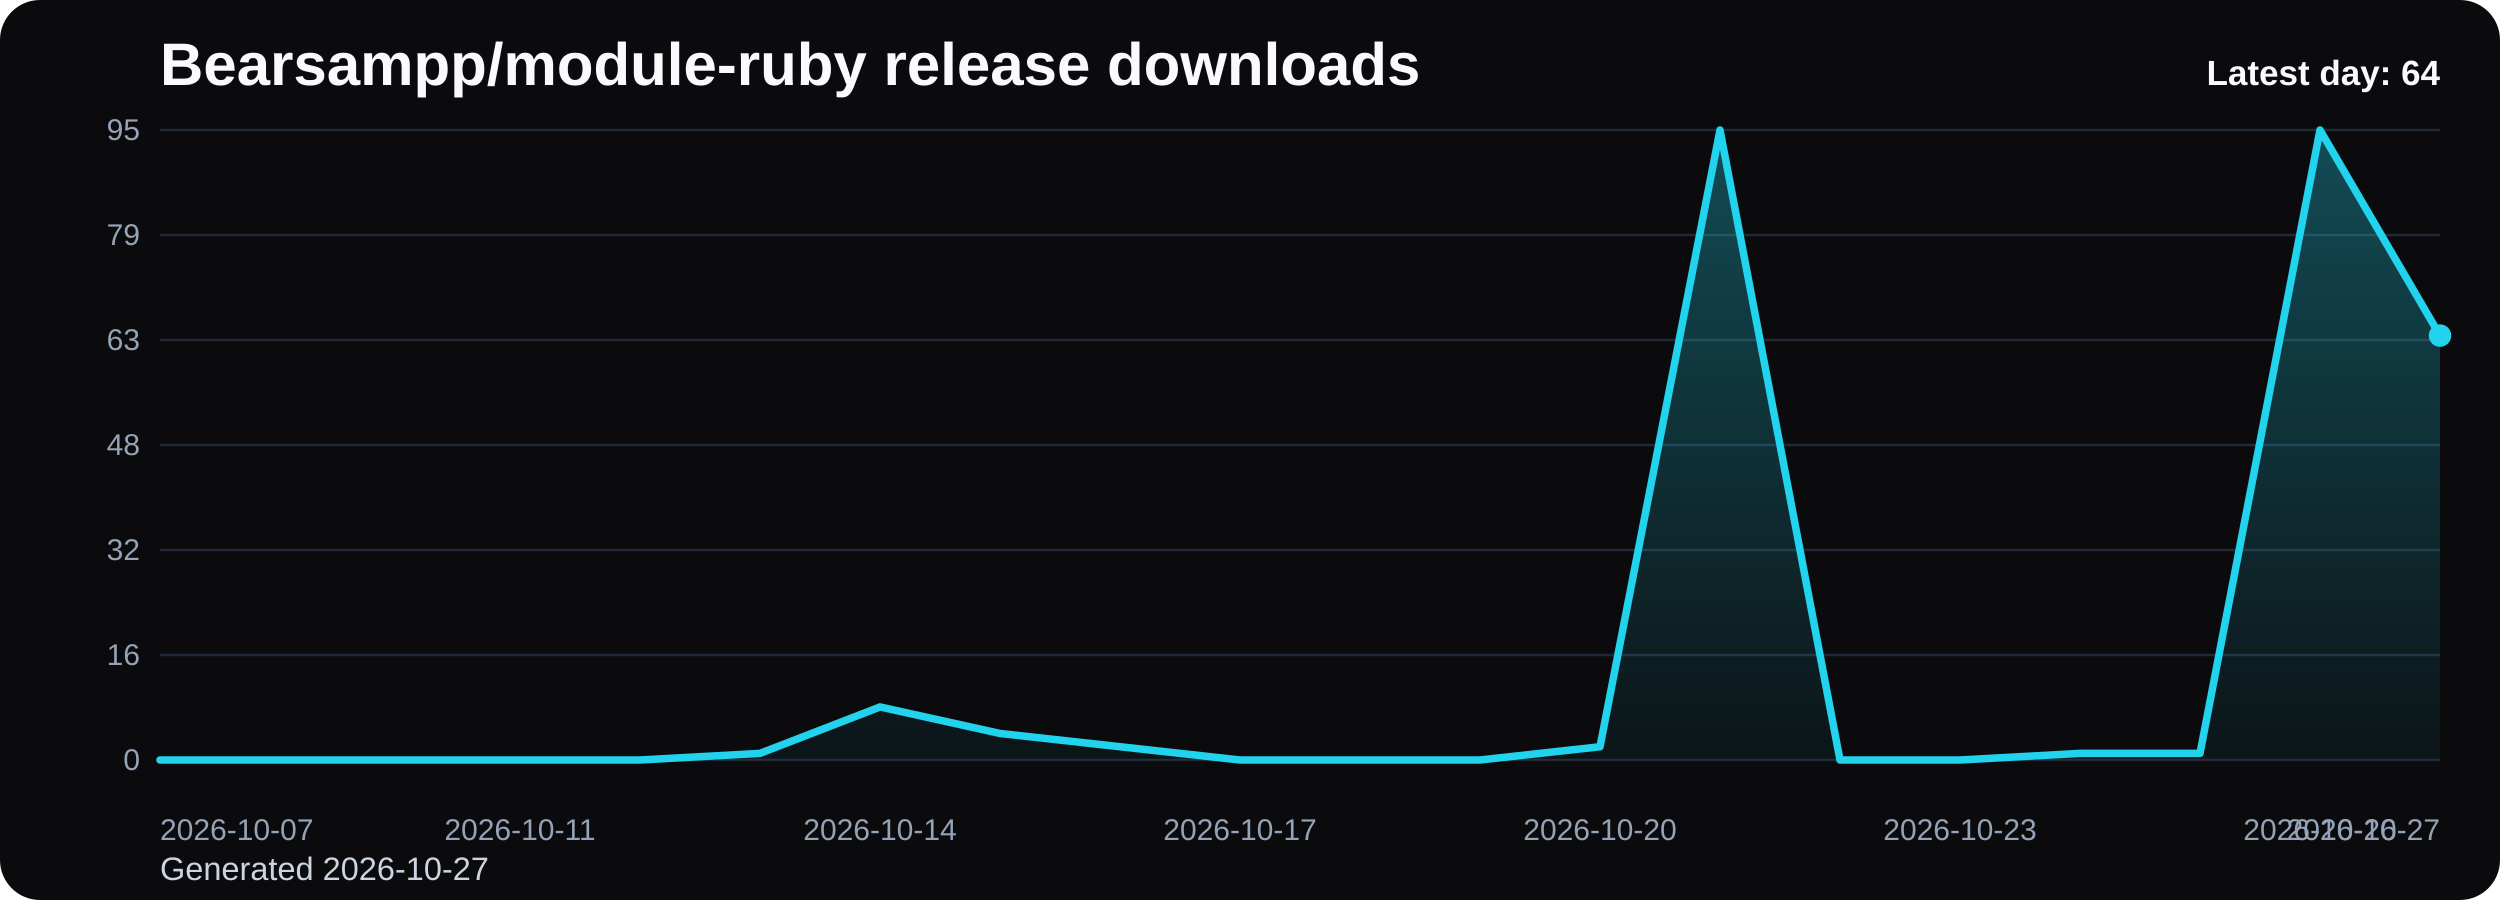
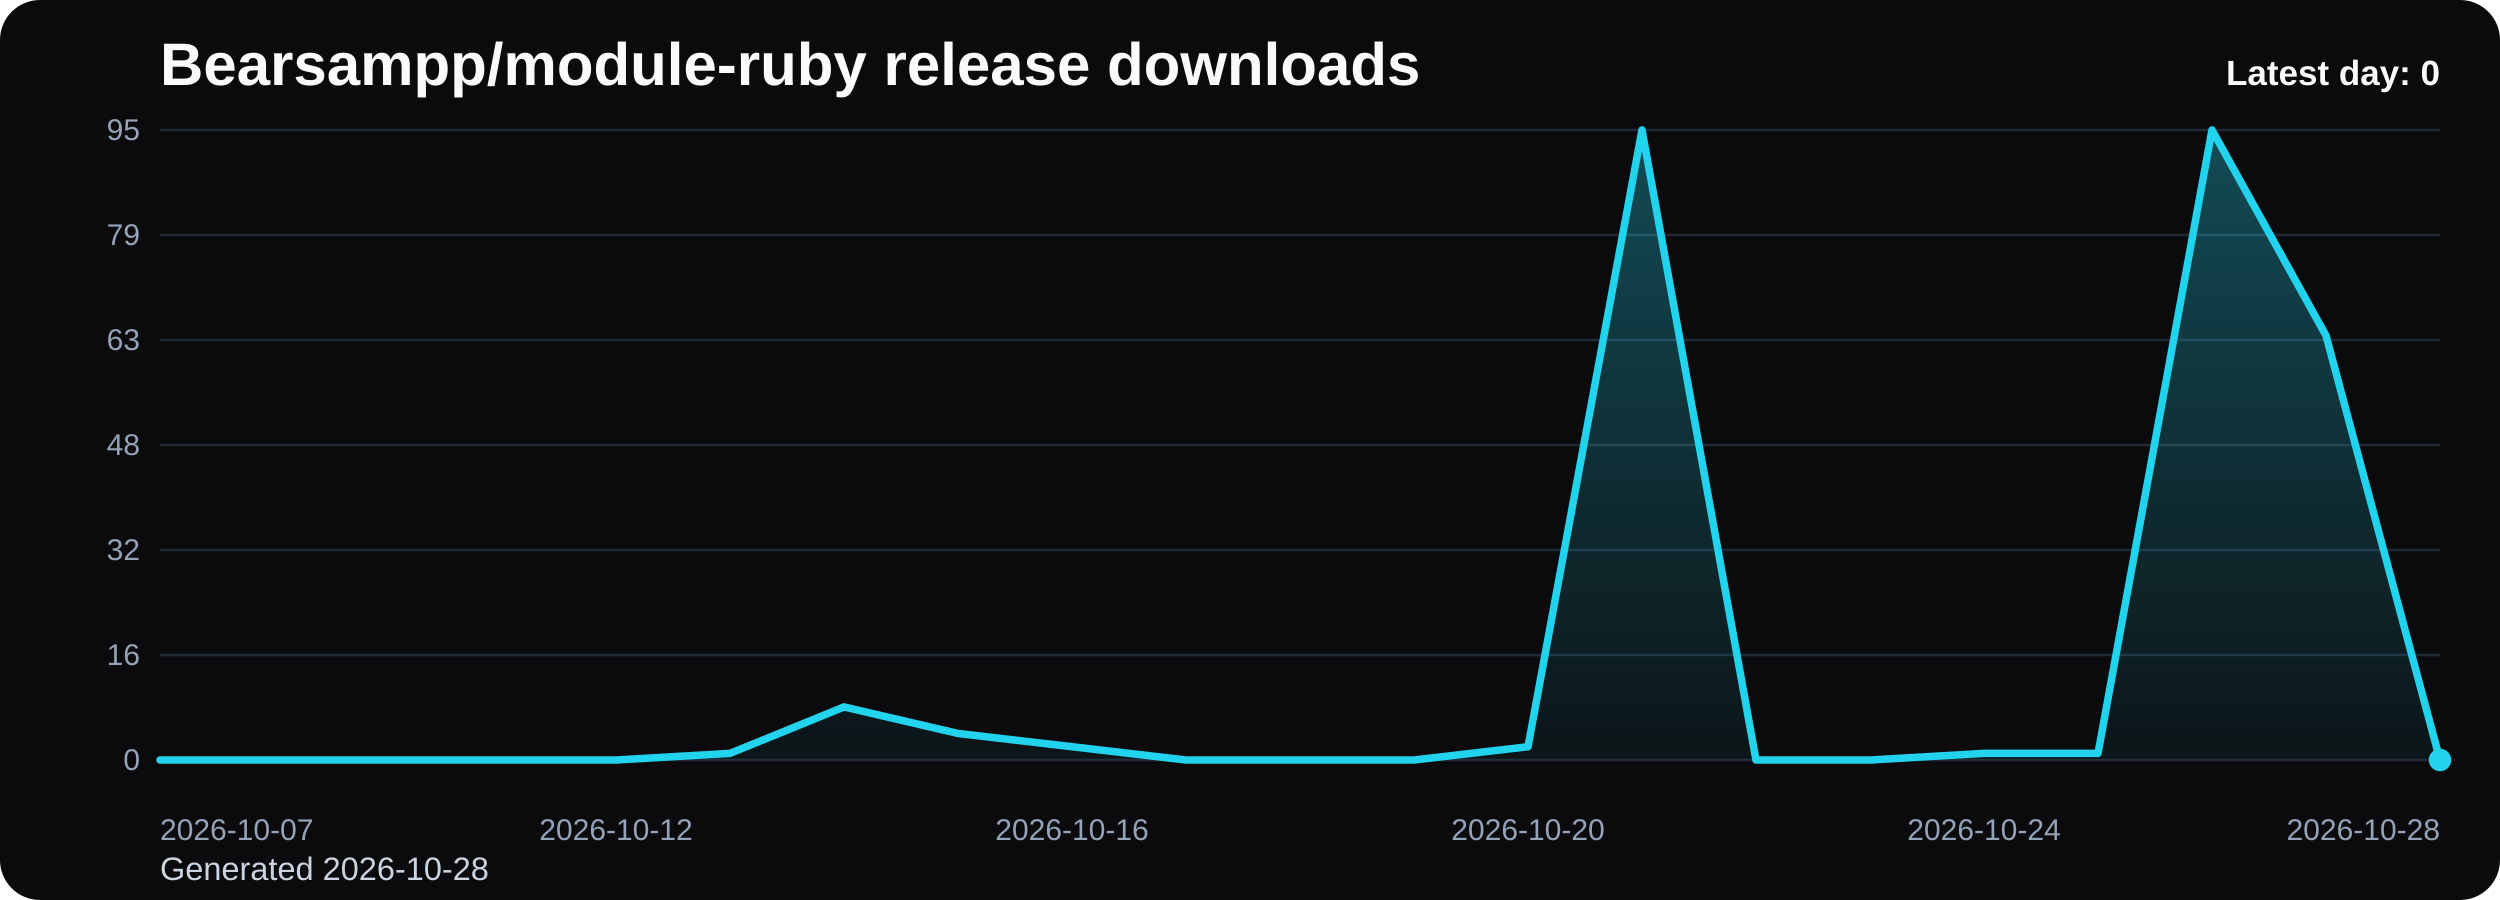
<svg xmlns="http://www.w3.org/2000/svg" viewBox="0 0 1000 360" role="img" aria-label="Bearsampp/module-ruby release downloads chart">
  <defs>
    <linearGradient id="fill-daily-black" x1="0" y1="0" x2="0" y2="1">
      <stop offset="0%" stop-color="#22d3ee" stop-opacity="0.32" />
      <stop offset="100%" stop-color="#22d3ee" stop-opacity="0.05" />
    </linearGradient>
    <style>
      .bg { fill: #0b0b0d; }
      .title { font: 700 24px Arial, sans-serif; fill: #f8fafc; }
      .sub { font: 400 13px Arial, sans-serif; fill: #cbd5e1; }
      .grid { stroke: #1f2937; stroke-width: 1; }
      .axis { font: 400 12px Arial, sans-serif; fill: #94a3b8; }
      .line { fill: none; stroke: #22d3ee; stroke-width: 3; stroke-linecap: round; stroke-linejoin: round; }
      .dot { fill: #22d3ee; }
      .value { font: 600 11px Arial, sans-serif; fill: #cbd5e1; }
      .latest { font: 700 14px Arial, sans-serif; fill: #f8fafc; }
    </style>
  </defs>
  <rect class="bg" x="0" y="0" width="1000" height="360" rx="16" />
  <text class="title" x="64" y="34">Bearsampp/module-ruby release downloads</text>
-   <text class="sub" x="64" y="352">Generated 2026-10-27</text>
+   <text class="sub" x="64" y="352">Generated 2026-10-28</text>
  <line x1="64" y1="52.00" x2="976" y2="52.00" class="grid" />
  <text x="56" y="56.00" text-anchor="end" class="axis">95</text>
  <line x1="64" y1="94.00" x2="976" y2="94.00" class="grid" />
  <text x="56" y="98.00" text-anchor="end" class="axis">79</text>
  <line x1="64" y1="136.00" x2="976" y2="136.00" class="grid" />
  <text x="56" y="140.00" text-anchor="end" class="axis">63</text>
  <line x1="64" y1="178.00" x2="976" y2="178.00" class="grid" />
  <text x="56" y="182.00" text-anchor="end" class="axis">48</text>
  <line x1="64" y1="220.00" x2="976" y2="220.00" class="grid" />
  <text x="56" y="224.00" text-anchor="end" class="axis">32</text>
  <line x1="64" y1="262.00" x2="976" y2="262.00" class="grid" />
  <text x="56" y="266.00" text-anchor="end" class="axis">16</text>
  <line x1="64" y1="304.00" x2="976" y2="304.00" class="grid" />
  <text x="56" y="308.00" text-anchor="end" class="axis">0</text>
-   <path d="M 64.00 304 L 64.00 304.00 L 112.00 304.00 L 160.00 304.00 L 208.00 304.00 L 256.00 304.00 L 304.00 301.35 L 352.00 282.78 L 400.00 293.39 L 448.00 298.69 L 496.00 304.00 L 544.00 304.00 L 592.00 304.00 L 640.00 298.69 L 688.00 52.00 L 736.00 304.00 L 784.00 304.00 L 832.00 301.35 L 880.00 301.35 L 928.00 52.00 L 976.00 134.23 L 976.00 304 Z" fill="url(#fill-daily-black)" />
-   <polyline class="line" points="64.00,304.00 112.00,304.00 160.00,304.00 208.00,304.00 256.00,304.00 304.00,301.35 352.00,282.78 400.00,293.39 448.00,298.69 496.00,304.00 544.00,304.00 592.00,304.00 640.00,298.69 688.00,52.00 736.00,304.00 784.00,304.00 832.00,301.35 880.00,301.35 928.00,52.00 976.00,134.23" />
-   <circle class="dot" cx="976.00" cy="134.23" r="4.5" />
+   <path d="M 64.00 304 L 64.00 304.00 L 109.60 304.00 L 155.20 304.00 L 200.80 304.00 L 246.40 304.00 L 292.00 301.35 L 337.60 282.78 L 383.20 293.39 L 428.80 298.69 L 474.40 304.00 L 520.00 304.00 L 565.60 304.00 L 611.20 298.69 L 656.80 52.00 L 702.40 304.00 L 748.00 304.00 L 793.60 301.35 L 839.20 301.35 L 884.80 52.00 L 930.40 134.23 L 976.00 304.00 L 976.00 304 Z" fill="url(#fill-daily-black)" />
+   <polyline class="line" points="64.00,304.00 109.60,304.00 155.20,304.00 200.80,304.00 246.40,304.00 292.00,301.35 337.60,282.78 383.20,293.39 428.80,298.69 474.40,304.00 520.00,304.00 565.60,304.00 611.20,298.69 656.80,52.00 702.40,304.00 748.00,304.00 793.60,301.35 839.20,301.35 884.80,52.00 930.40,134.23 976.00,304.00" />
+   <circle class="dot" cx="976.00" cy="304.00" r="4.5" />
  <text class="axis" x="64.00" y="336" text-anchor="start">2026-10-07</text>
-   <text class="axis" x="208.00" y="336" text-anchor="middle">2026-10-11</text>
-   <text class="axis" x="352.00" y="336" text-anchor="middle">2026-10-14</text>
-   <text class="axis" x="496.00" y="336" text-anchor="middle">2026-10-17</text>
-   <text class="axis" x="640.00" y="336" text-anchor="middle">2026-10-20</text>
-   <text class="axis" x="784.00" y="336" text-anchor="middle">2026-10-23</text>
-   <text class="axis" x="928.00" y="336" text-anchor="middle">2026-10-26</text>
-   <text class="axis" x="976.00" y="336" text-anchor="end">2026-10-27</text>
-   <text class="latest" x="976" y="34" text-anchor="end">Latest day: 64</text>
+   <text class="axis" x="246.40" y="336" text-anchor="middle">2026-10-12</text>
+   <text class="axis" x="428.80" y="336" text-anchor="middle">2026-10-16</text>
+   <text class="axis" x="611.20" y="336" text-anchor="middle">2026-10-20</text>
+   <text class="axis" x="793.60" y="336" text-anchor="middle">2026-10-24</text>
+   <text class="axis" x="976.00" y="336" text-anchor="end">2026-10-28</text>
+   <text class="latest" x="976" y="34" text-anchor="end">Latest day: 0</text>
</svg>
